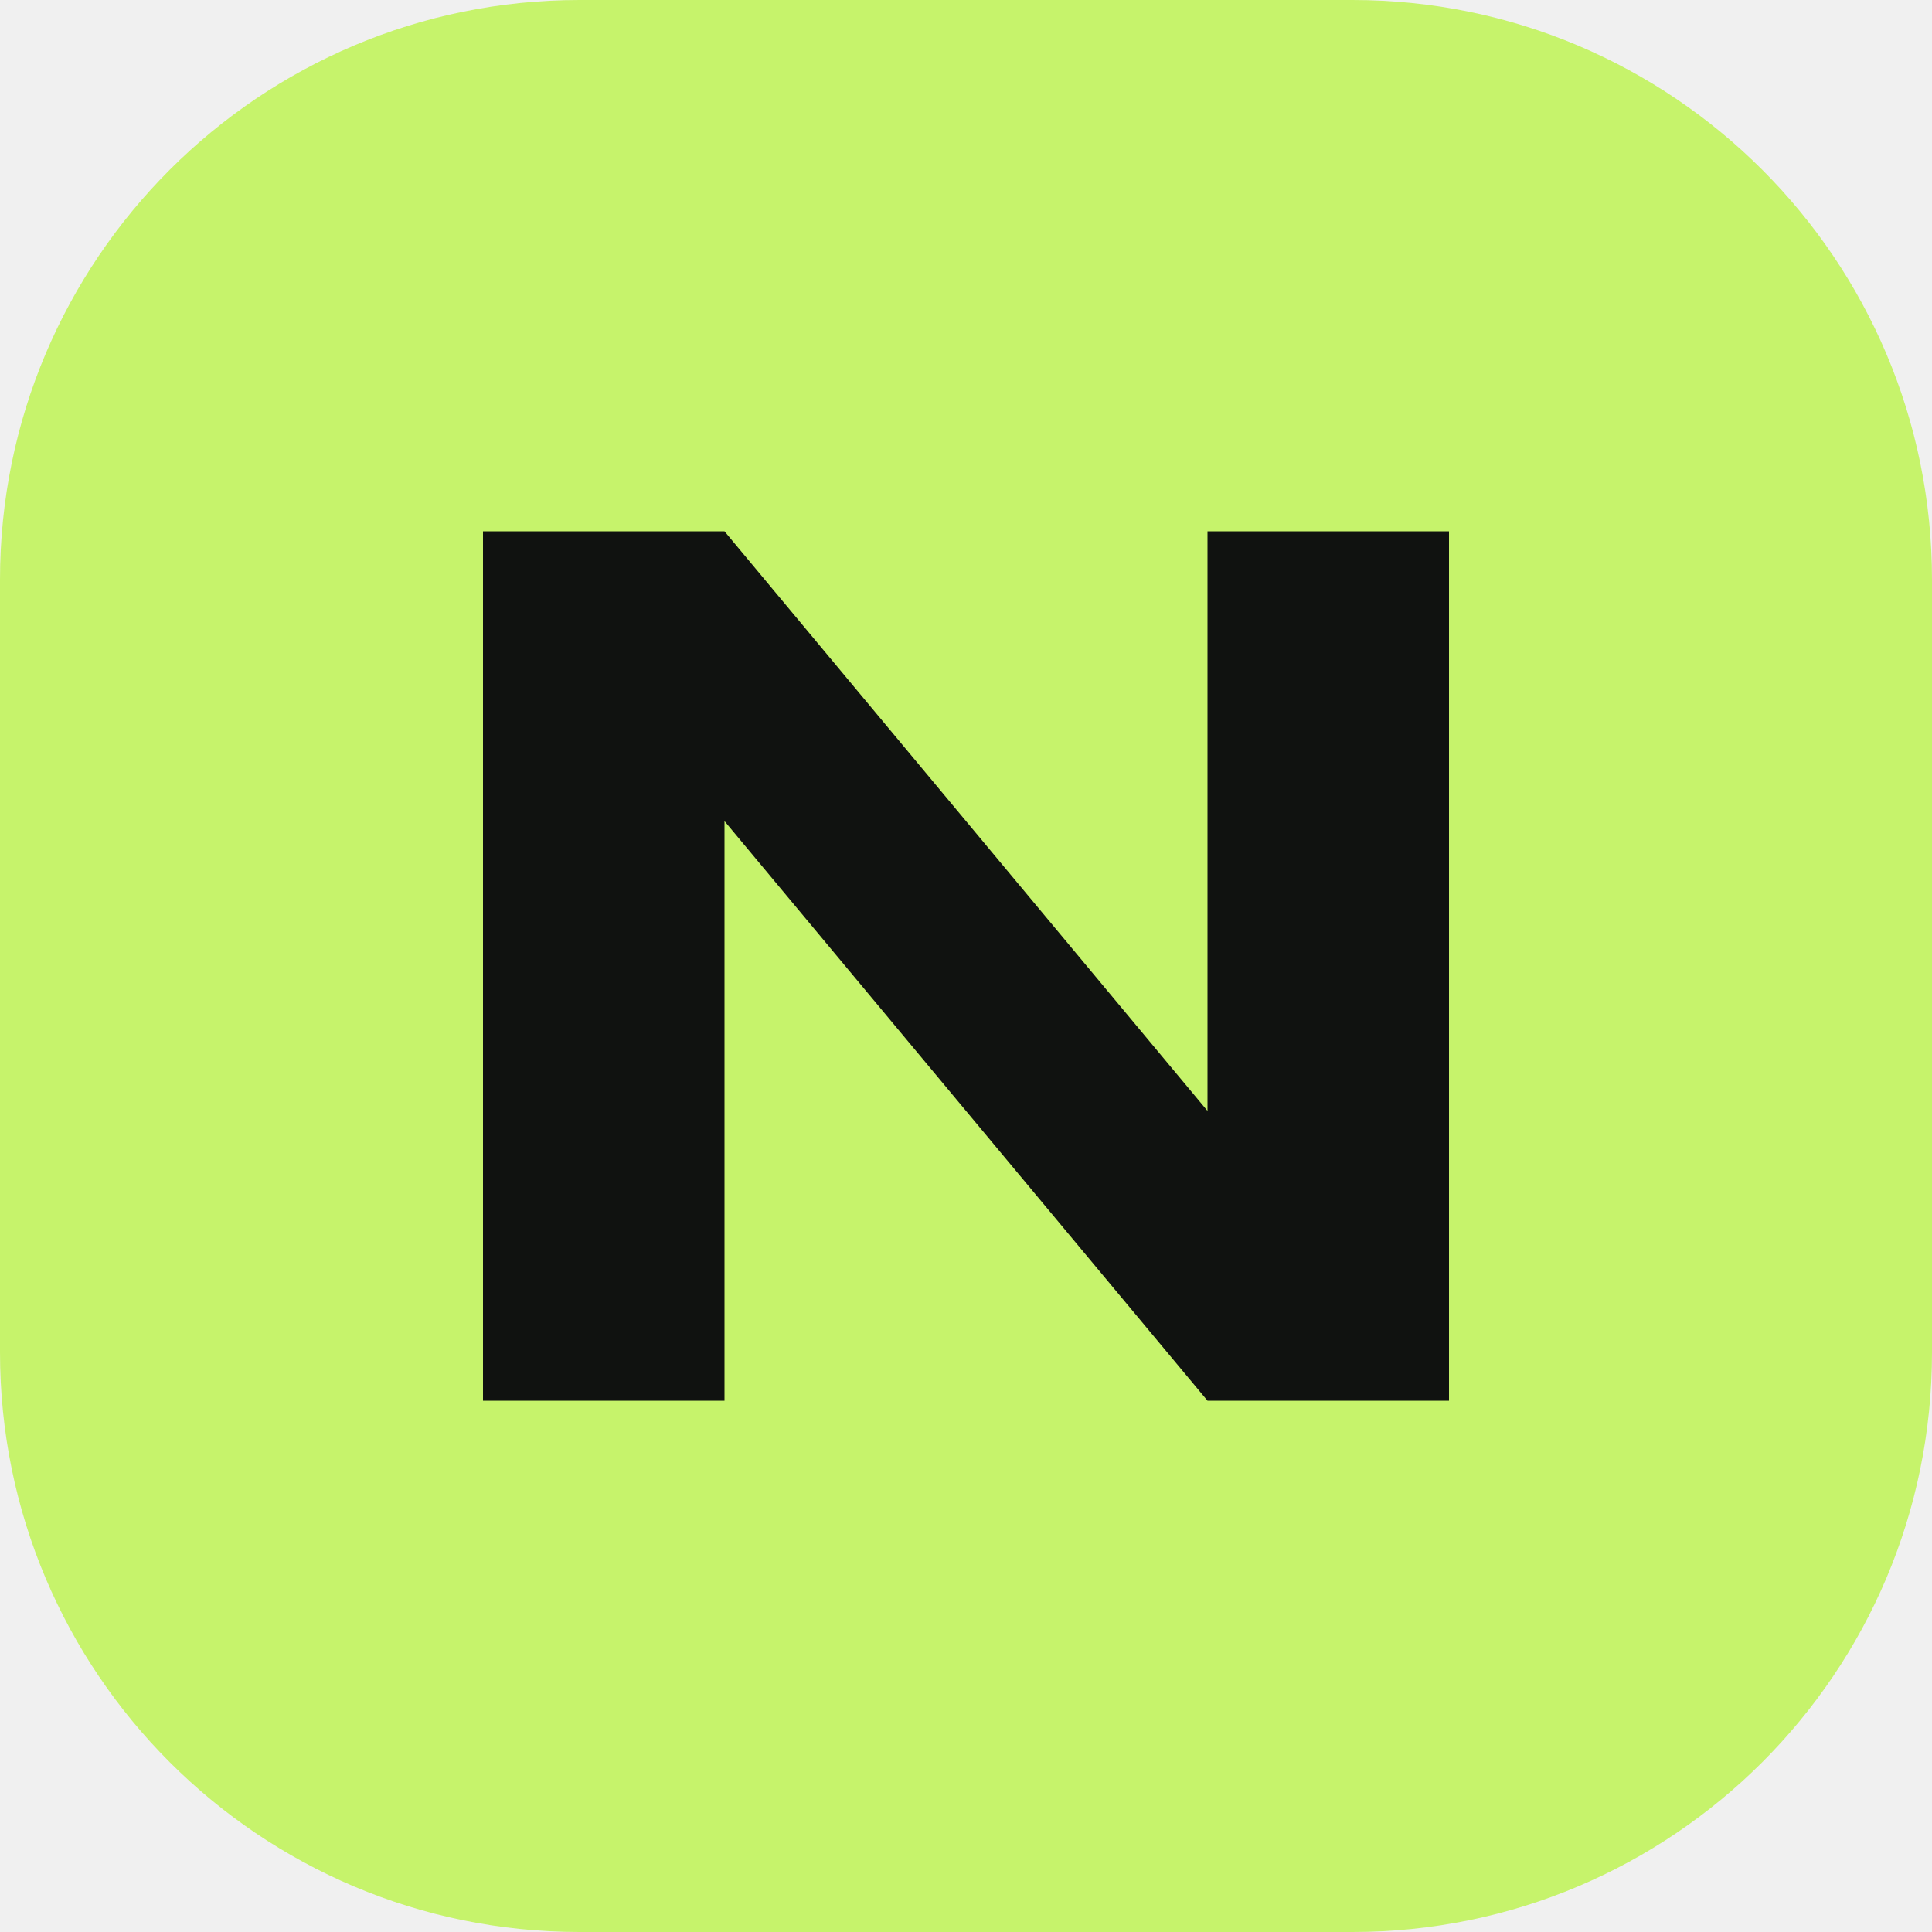
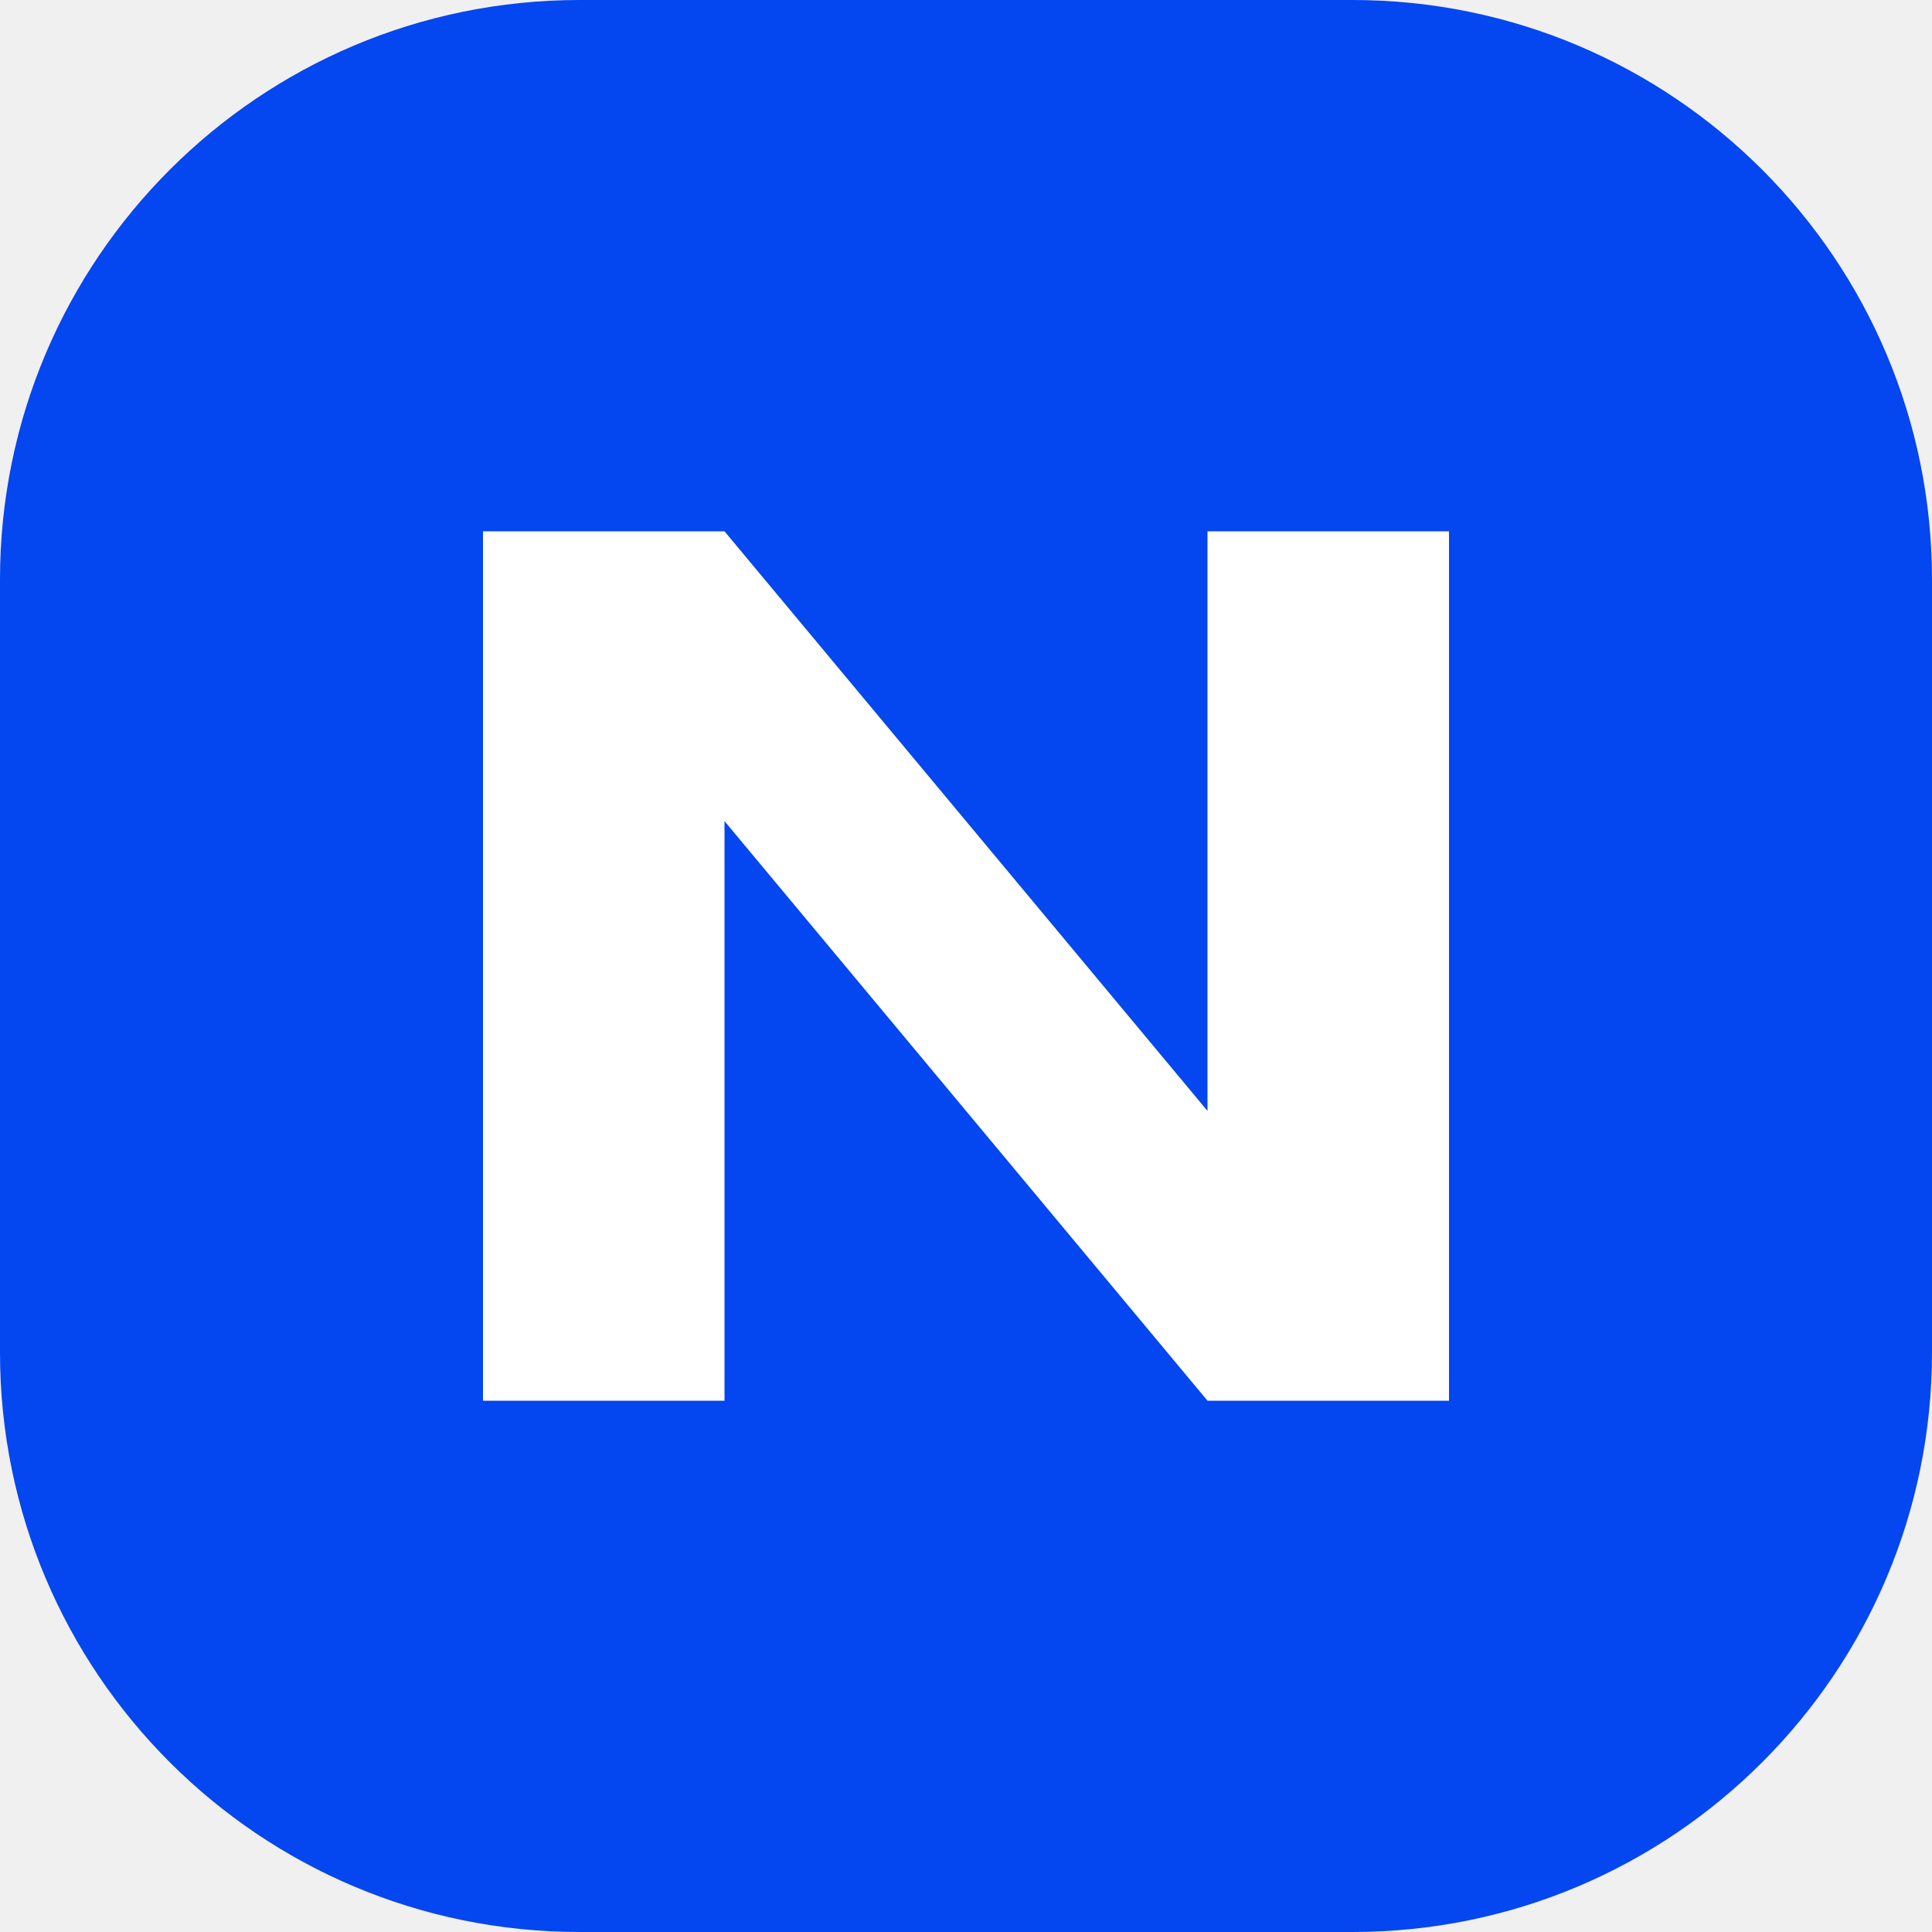
<svg xmlns="http://www.w3.org/2000/svg" viewBox="0 0 40 40">
-   <rect width="40" height="40" rx="12" fill="#c6f36b" />
-   <path d="M10 29V11h5l10 12V11h5v18h-5L15 17v12z" fill="#101210" />
+   <rect width="40" height="40" rx="12" fill="#0446EF" />
+   <path d="M10 29V11h5l10 12V11h5v18h-5L15 17v12z" fill="#FFFFFF" />
</svg>
